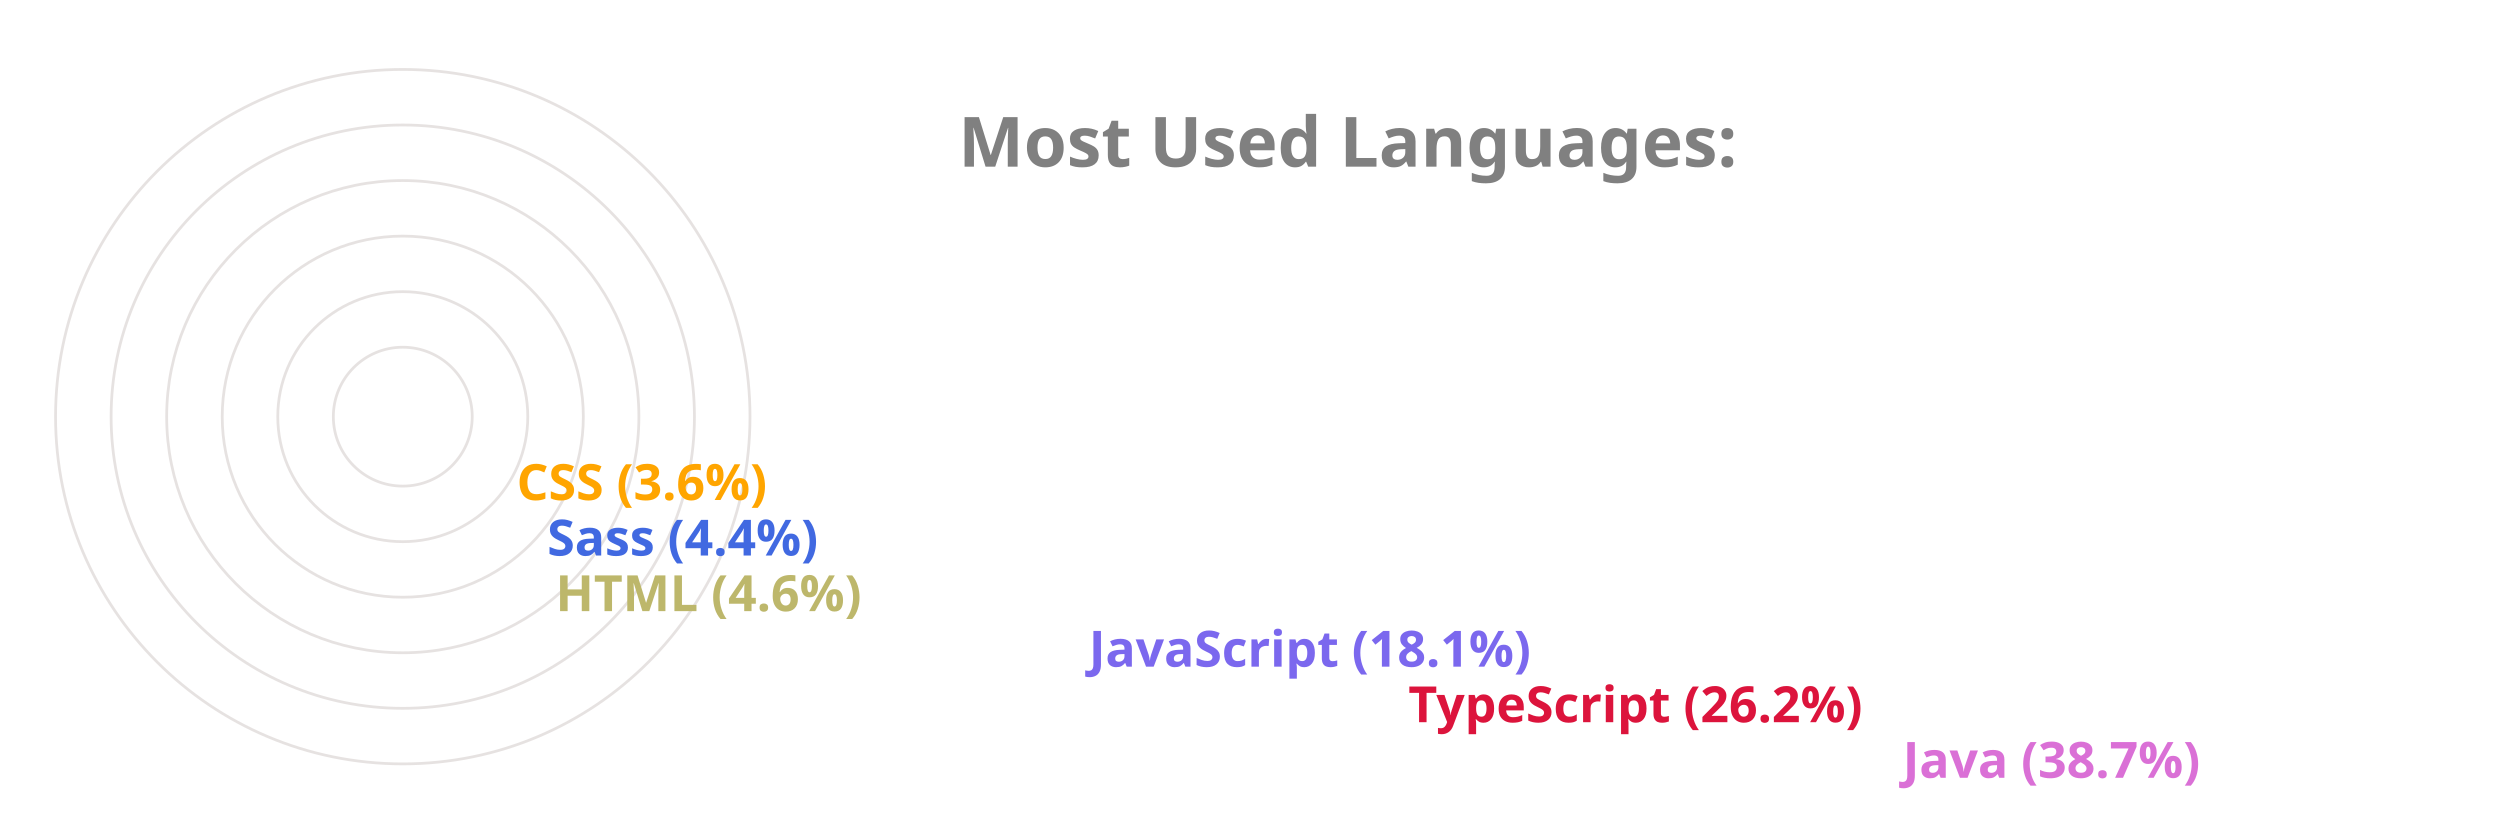
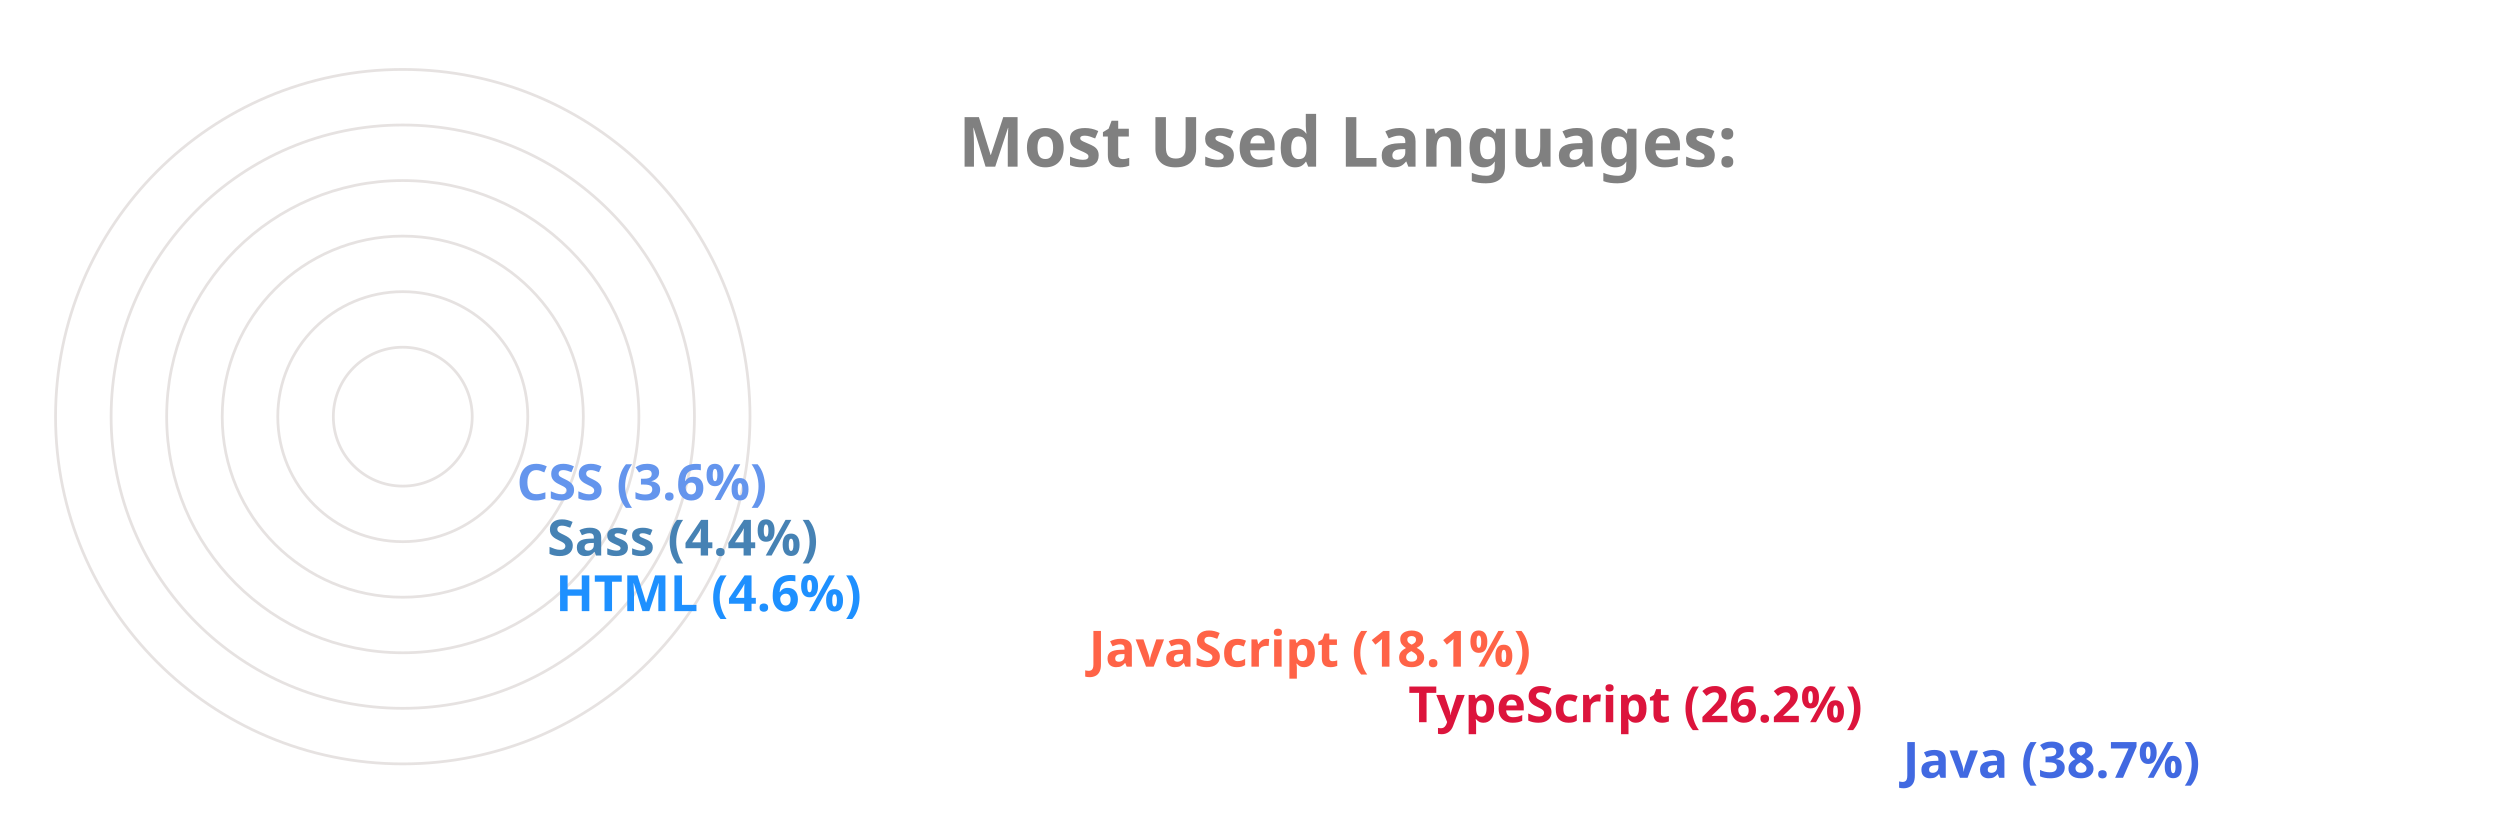
<svg xmlns="http://www.w3.org/2000/svg" viewBox="0 0 650 300" height="200px" width="600px">
  <style>
		.label {
			font: bold 25px sans-serif;
			color: #404040;
			-webkit-text-stroke: 1px white;
	  	}
		.name {
			font: bold 18px sans-serif;
			color: #404040;
	  	}

		.line {
			stroke-dasharray: 1000;
			stroke-dashoffset: 1000;
			animation: dash 3.5s ease-in-out forwards;	
			animation-iteration-count: infinite;
			animation-direction: alternate-reverse;
		}

		.path {
			stroke-dasharray: 1000;
			stroke-dashoffset: 1000;
			animation: dash 3.5s ease-in-out forwards;	
			animation-iteration-count: infinite;
			animation-direction: alternate-reverse;
		}
		  
		@keyframes dash {
			to {
				stroke-dashoffset: 0;
			}
		}

	</style>
  <g stroke="#E6E2E1" fill="none" stroke-width="1">
    <circle cx="20" cy="150" r="125" />
    <circle cx="20" cy="150" r="105" />
    <circle cx="20" cy="150" r="85" />
    <circle cx="20" cy="150" r="65" />
    <circle cx="20" cy="150" r="45" />
    <circle cx="20" cy="150" r="25" />
  </g>
  <g fill="none" stroke-width="20" class="line">
-     <line x2="550" y2="275" x1="20" y1="275" stroke="Orchid" />
+     <line x2="550" y2="275" x1="20" y1="275" stroke="RoyalBlue" />
    <line x2="372" y2="255" x1="20" y1="255" stroke="Crimson" />
-     <line x2="257" y2="235" x1="20" y1="235" stroke="MediumSlateBlue" />
-     <line x2="65" y2="215" x1="20" y1="215" stroke="DarkKhaki" />
-     <line x2="62" y2="195" x1="20" y1="195" stroke="RoyalBlue" />
-     <line x2="51" y2="175" x1="20" y1="175" stroke="Orange" />
+     <line x2="257" y2="235" x1="20" y1="235" stroke="Tomato" />
+     <line x2="65" y2="215" x1="20" y1="215" stroke="DodgerBlue" />
+     <line x2="62" y2="195" x1="20" y1="195" stroke="SteelBlue" />
+     <line x2="51" y2="175" x1="20" y1="175" stroke="CornflowerBlue" />
  </g>
  <g fill="none" stroke-width="20" stroke-linecap="round" class="path">
-     <path d="M 20 275 A 125 125 45 0 1 -77 71" stroke="Orchid" />
+     <path d="M 20 275 A 125 125 45 0 1 -77 71" stroke="RoyalBlue" />
    <path d="M 20 255 A 105 105 45 0 1 -74 103" stroke="Crimson" />
-     <path d="M 20 235 A 85 85 45 0 1 -60 123" stroke="MediumSlateBlue" />
-     <path d="M 20 215 A 65 65 45 0 1 -44 144" stroke="DarkKhaki" />
-     <path d="M 20 195 A 45 45 45 0 1 -24 146" stroke="RoyalBlue" />
-     <path d="M 20 175 A 25 25 45 0 1 -4 148" stroke="Orange" />
+     <path d="M 20 235 A 85 85 45 0 1 -60 123" stroke="Tomato" />
+     <path d="M 20 215 A 65 65 45 0 1 -44 144" stroke="DodgerBlue" />
+     <path d="M 20 195 A 45 45 45 0 1 -24 146" stroke="SteelBlue" />
+     <path d="M 20 175 A 25 25 45 0 1 -4 148" stroke="CornflowerBlue" />
  </g>
  <g class="name">
-     <text x="560" y="280" fill="Orchid">Java (38.7%)</text>
+     <text x="560" y="280" fill="RoyalBlue">Java (38.7%)</text>
    <text x="382" y="260" fill="Crimson">TypeScript (26.2%)</text>
-     <text x="267" y="240" fill="MediumSlateBlue">JavaScript (18.1%)</text>
-     <text x="75" y="220" fill="DarkKhaki">HTML (4.6%)</text>
-     <text x="72" y="200" fill="RoyalBlue">Sass (4.4%)</text>
-     <text x="61" y="180" fill="Orange">CSS (3.6%)</text>
+     <text x="267" y="240" fill="Tomato">JavaScript (18.1%)</text>
+     <text x="75" y="220" fill="DodgerBlue">HTML (4.6%)</text>
+     <text x="72" y="200" fill="SteelBlue">Sass (4.4%)</text>
+     <text x="61" y="180" fill="CornflowerBlue">CSS (3.6%)</text>
  </g>
  <g class="label">
    <text x="220" y="60" fill="grey">Most Used Languages:</text>
  </g>
</svg>
